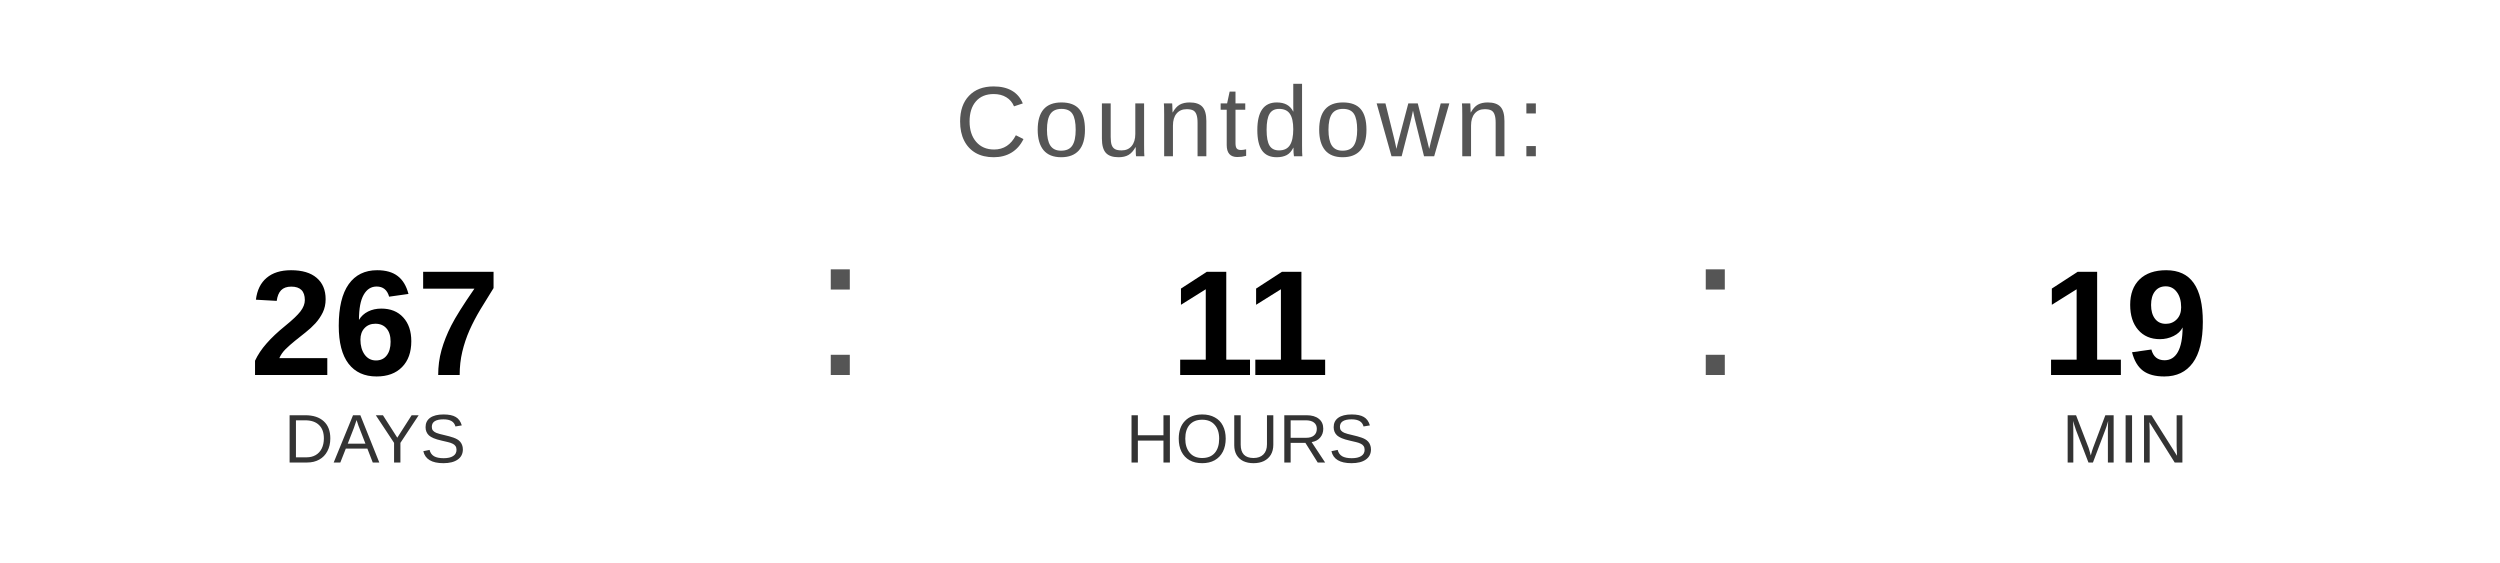
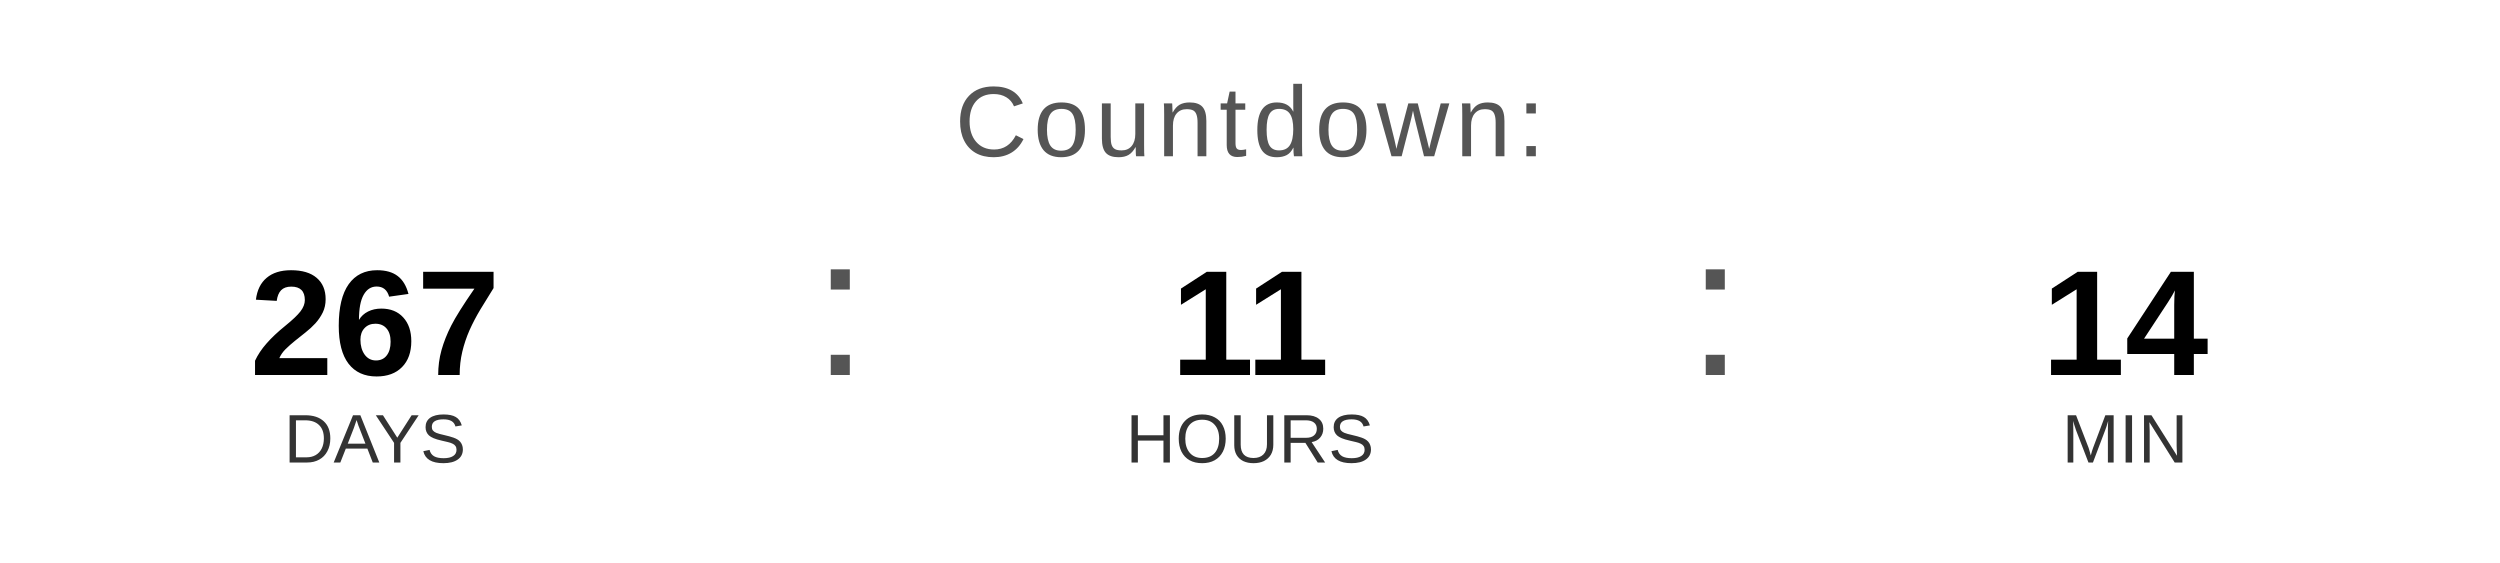
<svg xmlns="http://www.w3.org/2000/svg" width="400" height="90" viewBox="0 0 400 90">
  <text x="200" y="25" font-family="Arial, Helvetica, sans-serif" font-size="16" fill="#555555" text-anchor="middle" letter-spacing="1">
    Countdown:
  </text>
  <text x="60" y="60" font-family="Arial, Helvetica, sans-serif" font-size="24" font-weight="bold" fill="#000000" text-anchor="middle">267</text>
  <text x="60" y="74" font-family="Arial, Helvetica, sans-serif" font-size="11" fill="#333333" text-anchor="middle">DAYS</text>
  <text x="130" y="60" font-family="Arial, sans-serif" font-size="32" fill="#555555">:</text>
  <text x="200" y="60" font-family="Arial, Helvetica, sans-serif" font-size="24" font-weight="bold" fill="#000000" text-anchor="middle">11</text>
  <text x="200" y="74" font-family="Arial, Helvetica, sans-serif" font-size="11" fill="#333333" text-anchor="middle">HOURS</text>
  <text x="270" y="60" font-family="Arial, sans-serif" font-size="32" fill="#555555">:</text>
-   <text x="340" y="60" font-family="Arial, Helvetica, sans-serif" font-size="24" font-weight="bold" fill="#000000" text-anchor="middle">19</text>
+   <text x="340" y="60" font-family="Arial, Helvetica, sans-serif" font-size="24" font-weight="bold" fill="#000000" text-anchor="middle">14</text>
  <text x="340" y="74" font-family="Arial, Helvetica, sans-serif" font-size="11" fill="#333333" text-anchor="middle">MIN</text>
</svg>
